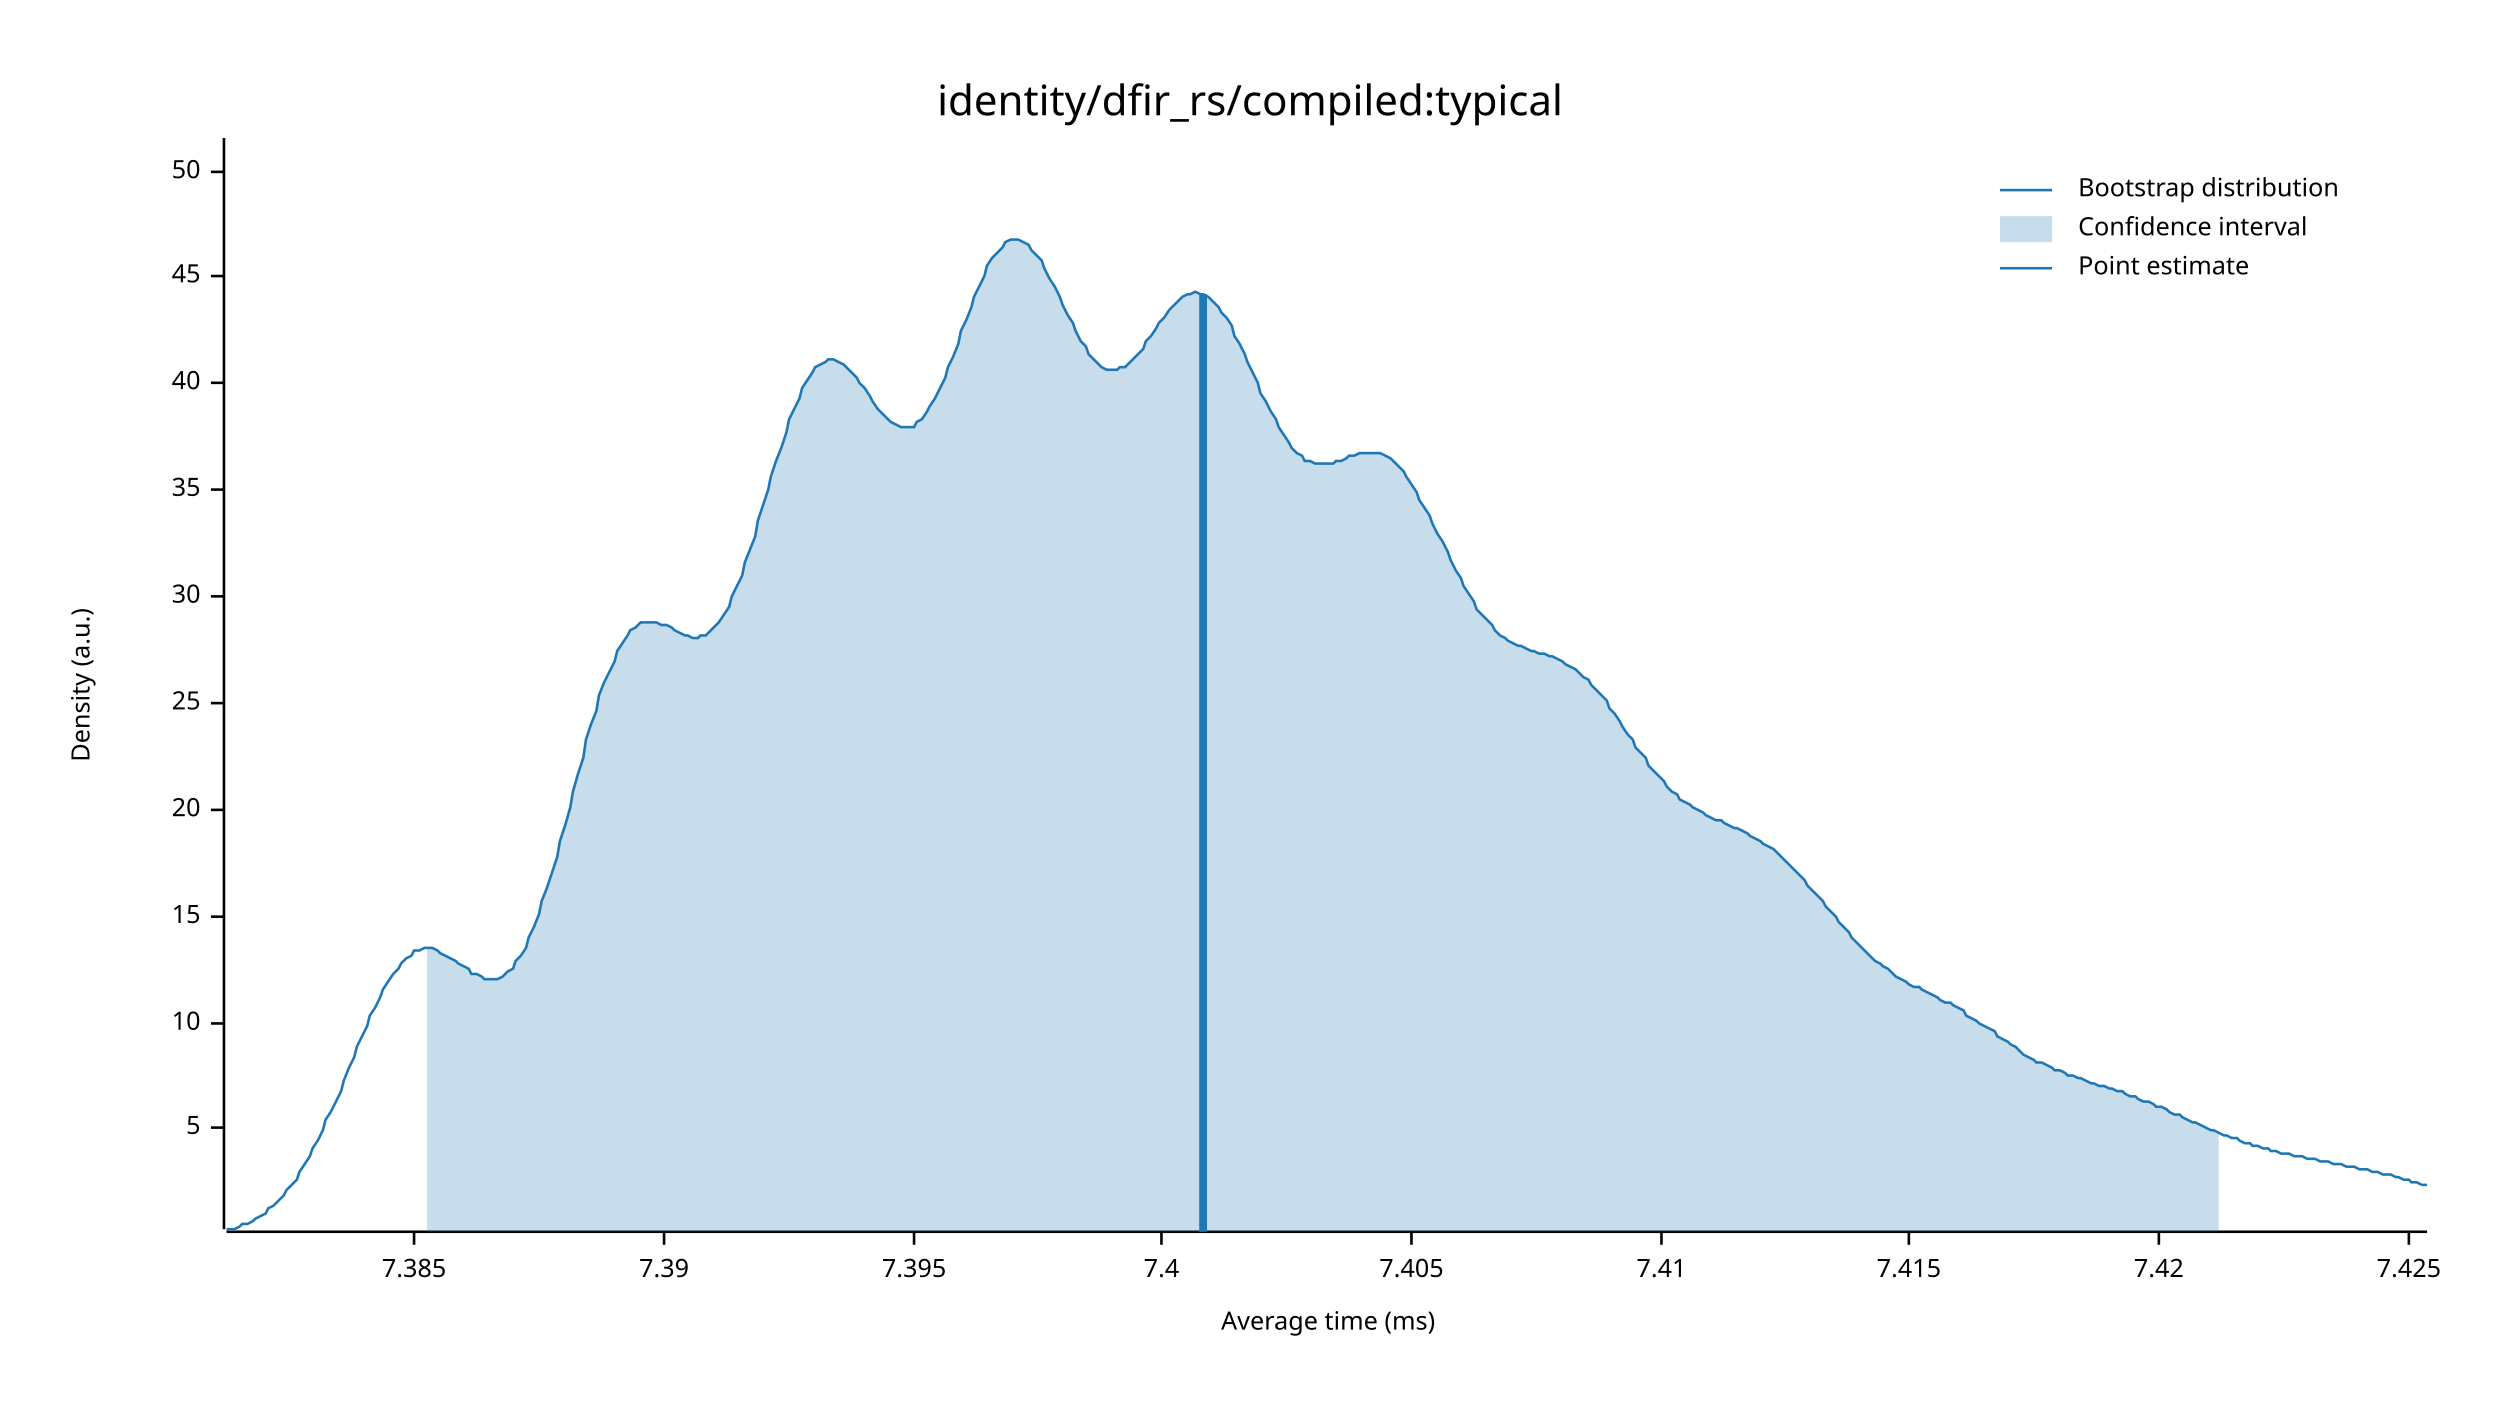
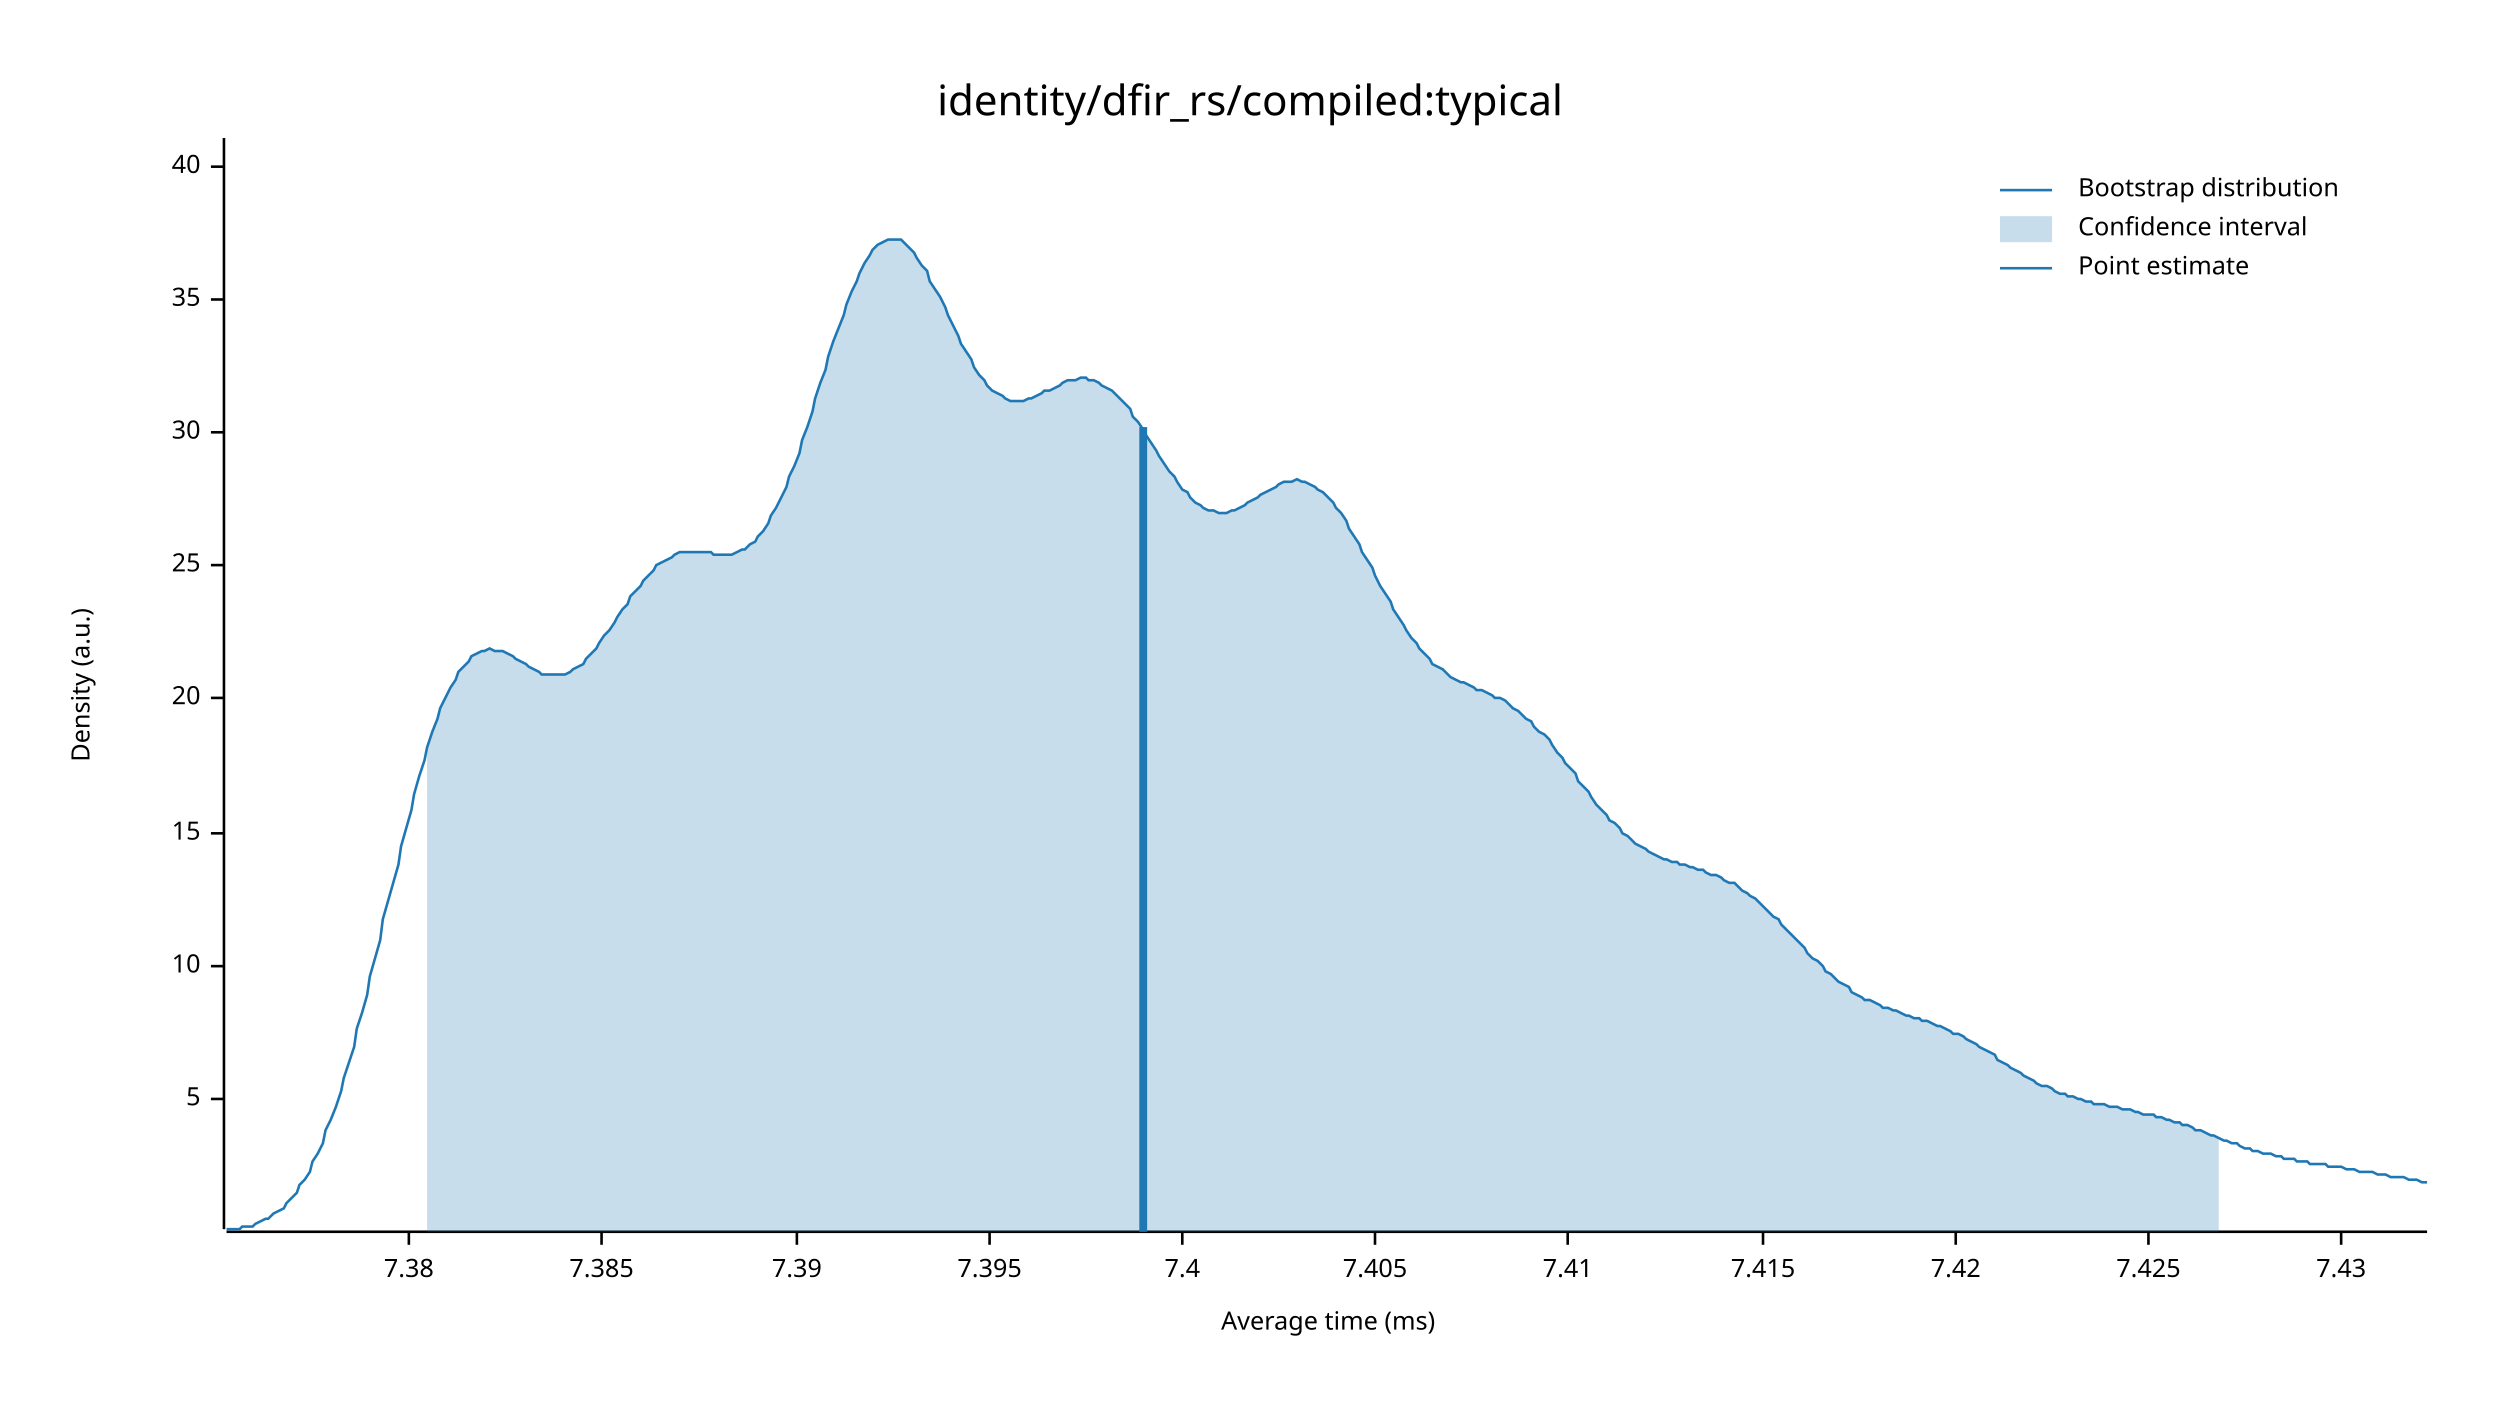
<svg xmlns="http://www.w3.org/2000/svg" width="960" height="540" viewBox="0 0 960 540">
  <text x="480" y="32" dy="0.76em" text-anchor="middle" font-family="sans-serif" font-size="16.129" opacity="1" fill="#000000">
identity/dfir_rs/compiled:typical
</text>
  <text x="27" y="263" dy="0.76em" text-anchor="middle" font-family="sans-serif" font-size="9.677" opacity="1" fill="#000000" transform="rotate(270, 27, 263)">
Density (a.u.)
</text>
  <text x="510" y="513" dy="-0.5ex" text-anchor="middle" font-family="sans-serif" font-size="9.677" opacity="1" fill="#000000">
Average time (ms)
</text>
  <polyline fill="none" opacity="1" stroke="#000000" stroke-width="1" points="86,53 86,472 " />
-   <text x="77" y="433" dy="0.5ex" text-anchor="end" font-family="sans-serif" font-size="9.677" opacity="1" fill="#000000">
+   <text x="77" y="422" dy="0.5ex" text-anchor="end" font-family="sans-serif" font-size="9.677" opacity="1" fill="#000000">
5
</text>
-   <polyline fill="none" opacity="1" stroke="#000000" stroke-width="1" points="81,433 86,433 " />
-   <text x="77" y="393" dy="0.5ex" text-anchor="end" font-family="sans-serif" font-size="9.677" opacity="1" fill="#000000">
+   <polyline fill="none" opacity="1" stroke="#000000" stroke-width="1" points="81,422 86,422 " />
+   <text x="77" y="371" dy="0.5ex" text-anchor="end" font-family="sans-serif" font-size="9.677" opacity="1" fill="#000000">
10
</text>
-   <polyline fill="none" opacity="1" stroke="#000000" stroke-width="1" points="81,393 86,393 " />
-   <text x="77" y="352" dy="0.5ex" text-anchor="end" font-family="sans-serif" font-size="9.677" opacity="1" fill="#000000">
+   <polyline fill="none" opacity="1" stroke="#000000" stroke-width="1" points="81,371 86,371 " />
+   <text x="77" y="320" dy="0.5ex" text-anchor="end" font-family="sans-serif" font-size="9.677" opacity="1" fill="#000000">
15
</text>
-   <polyline fill="none" opacity="1" stroke="#000000" stroke-width="1" points="81,352 86,352 " />
-   <text x="77" y="311" dy="0.5ex" text-anchor="end" font-family="sans-serif" font-size="9.677" opacity="1" fill="#000000">
+   <polyline fill="none" opacity="1" stroke="#000000" stroke-width="1" points="81,320 86,320 " />
+   <text x="77" y="268" dy="0.5ex" text-anchor="end" font-family="sans-serif" font-size="9.677" opacity="1" fill="#000000">
20
</text>
-   <polyline fill="none" opacity="1" stroke="#000000" stroke-width="1" points="81,311 86,311 " />
-   <text x="77" y="270" dy="0.5ex" text-anchor="end" font-family="sans-serif" font-size="9.677" opacity="1" fill="#000000">
+   <polyline fill="none" opacity="1" stroke="#000000" stroke-width="1" points="81,268 86,268 " />
+   <text x="77" y="217" dy="0.5ex" text-anchor="end" font-family="sans-serif" font-size="9.677" opacity="1" fill="#000000">
25
</text>
-   <polyline fill="none" opacity="1" stroke="#000000" stroke-width="1" points="81,270 86,270 " />
-   <text x="77" y="229" dy="0.5ex" text-anchor="end" font-family="sans-serif" font-size="9.677" opacity="1" fill="#000000">
+   <polyline fill="none" opacity="1" stroke="#000000" stroke-width="1" points="81,217 86,217 " />
+   <text x="77" y="166" dy="0.5ex" text-anchor="end" font-family="sans-serif" font-size="9.677" opacity="1" fill="#000000">
30
</text>
-   <polyline fill="none" opacity="1" stroke="#000000" stroke-width="1" points="81,229 86,229 " />
-   <text x="77" y="188" dy="0.5ex" text-anchor="end" font-family="sans-serif" font-size="9.677" opacity="1" fill="#000000">
+   <polyline fill="none" opacity="1" stroke="#000000" stroke-width="1" points="81,166 86,166 " />
+   <text x="77" y="115" dy="0.5ex" text-anchor="end" font-family="sans-serif" font-size="9.677" opacity="1" fill="#000000">
35
</text>
-   <polyline fill="none" opacity="1" stroke="#000000" stroke-width="1" points="81,188 86,188 " />
-   <text x="77" y="147" dy="0.5ex" text-anchor="end" font-family="sans-serif" font-size="9.677" opacity="1" fill="#000000">
+   <polyline fill="none" opacity="1" stroke="#000000" stroke-width="1" points="81,115 86,115 " />
+   <text x="77" y="64" dy="0.5ex" text-anchor="end" font-family="sans-serif" font-size="9.677" opacity="1" fill="#000000">
40
</text>
-   <polyline fill="none" opacity="1" stroke="#000000" stroke-width="1" points="81,147 86,147 " />
-   <text x="77" y="106" dy="0.5ex" text-anchor="end" font-family="sans-serif" font-size="9.677" opacity="1" fill="#000000">
- 45
+   <polyline fill="none" opacity="1" stroke="#000000" stroke-width="1" points="81,64 86,64 " />
+   <polyline fill="none" opacity="1" stroke="#000000" stroke-width="1" points="87,473 932,473 " />
+   <text x="157" y="483" dy="0.76em" text-anchor="middle" font-family="sans-serif" font-size="9.677" opacity="1" fill="#000000">
+ 7.38
</text>
-   <polyline fill="none" opacity="1" stroke="#000000" stroke-width="1" points="81,106 86,106 " />
-   <text x="77" y="66" dy="0.5ex" text-anchor="end" font-family="sans-serif" font-size="9.677" opacity="1" fill="#000000">
- 50
- </text>
-   <polyline fill="none" opacity="1" stroke="#000000" stroke-width="1" points="81,66 86,66 " />
-   <polyline fill="none" opacity="1" stroke="#000000" stroke-width="1" points="87,473 932,473 " />
-   <text x="159" y="483" dy="0.76em" text-anchor="middle" font-family="sans-serif" font-size="9.677" opacity="1" fill="#000000">
+   <polyline fill="none" opacity="1" stroke="#000000" stroke-width="1" points="157,473 157,478 " />
+   <text x="231" y="483" dy="0.76em" text-anchor="middle" font-family="sans-serif" font-size="9.677" opacity="1" fill="#000000">
7.385
</text>
-   <polyline fill="none" opacity="1" stroke="#000000" stroke-width="1" points="159,473 159,478 " />
-   <text x="255" y="483" dy="0.76em" text-anchor="middle" font-family="sans-serif" font-size="9.677" opacity="1" fill="#000000">
+   <polyline fill="none" opacity="1" stroke="#000000" stroke-width="1" points="231,473 231,478 " />
+   <text x="306" y="483" dy="0.76em" text-anchor="middle" font-family="sans-serif" font-size="9.677" opacity="1" fill="#000000">
7.39
</text>
-   <polyline fill="none" opacity="1" stroke="#000000" stroke-width="1" points="255,473 255,478 " />
-   <text x="351" y="483" dy="0.76em" text-anchor="middle" font-family="sans-serif" font-size="9.677" opacity="1" fill="#000000">
+   <polyline fill="none" opacity="1" stroke="#000000" stroke-width="1" points="306,473 306,478 " />
+   <text x="380" y="483" dy="0.76em" text-anchor="middle" font-family="sans-serif" font-size="9.677" opacity="1" fill="#000000">
7.395
</text>
-   <polyline fill="none" opacity="1" stroke="#000000" stroke-width="1" points="351,473 351,478 " />
-   <text x="446" y="483" dy="0.76em" text-anchor="middle" font-family="sans-serif" font-size="9.677" opacity="1" fill="#000000">
+   <polyline fill="none" opacity="1" stroke="#000000" stroke-width="1" points="380,473 380,478 " />
+   <text x="454" y="483" dy="0.76em" text-anchor="middle" font-family="sans-serif" font-size="9.677" opacity="1" fill="#000000">
7.4
</text>
-   <polyline fill="none" opacity="1" stroke="#000000" stroke-width="1" points="446,473 446,478 " />
-   <text x="542" y="483" dy="0.76em" text-anchor="middle" font-family="sans-serif" font-size="9.677" opacity="1" fill="#000000">
+   <polyline fill="none" opacity="1" stroke="#000000" stroke-width="1" points="454,473 454,478 " />
+   <text x="528" y="483" dy="0.76em" text-anchor="middle" font-family="sans-serif" font-size="9.677" opacity="1" fill="#000000">
7.405
</text>
-   <polyline fill="none" opacity="1" stroke="#000000" stroke-width="1" points="542,473 542,478 " />
-   <text x="638" y="483" dy="0.76em" text-anchor="middle" font-family="sans-serif" font-size="9.677" opacity="1" fill="#000000">
+   <polyline fill="none" opacity="1" stroke="#000000" stroke-width="1" points="528,473 528,478 " />
+   <text x="602" y="483" dy="0.76em" text-anchor="middle" font-family="sans-serif" font-size="9.677" opacity="1" fill="#000000">
7.41
</text>
-   <polyline fill="none" opacity="1" stroke="#000000" stroke-width="1" points="638,473 638,478 " />
-   <text x="733" y="483" dy="0.76em" text-anchor="middle" font-family="sans-serif" font-size="9.677" opacity="1" fill="#000000">
+   <polyline fill="none" opacity="1" stroke="#000000" stroke-width="1" points="602,473 602,478 " />
+   <text x="677" y="483" dy="0.76em" text-anchor="middle" font-family="sans-serif" font-size="9.677" opacity="1" fill="#000000">
7.415
</text>
-   <polyline fill="none" opacity="1" stroke="#000000" stroke-width="1" points="733,473 733,478 " />
-   <text x="829" y="483" dy="0.76em" text-anchor="middle" font-family="sans-serif" font-size="9.677" opacity="1" fill="#000000">
+   <polyline fill="none" opacity="1" stroke="#000000" stroke-width="1" points="677,473 677,478 " />
+   <text x="751" y="483" dy="0.76em" text-anchor="middle" font-family="sans-serif" font-size="9.677" opacity="1" fill="#000000">
7.42
</text>
-   <polyline fill="none" opacity="1" stroke="#000000" stroke-width="1" points="829,473 829,478 " />
-   <text x="925" y="483" dy="0.76em" text-anchor="middle" font-family="sans-serif" font-size="9.677" opacity="1" fill="#000000">
+   <polyline fill="none" opacity="1" stroke="#000000" stroke-width="1" points="751,473 751,478 " />
+   <text x="825" y="483" dy="0.76em" text-anchor="middle" font-family="sans-serif" font-size="9.677" opacity="1" fill="#000000">
7.425
</text>
-   <polyline fill="none" opacity="1" stroke="#000000" stroke-width="1" points="925,473 925,478 " />
-   <polyline fill="none" opacity="1" stroke="#1F78B4" stroke-width="1" points="87,472 88,472 90,472 92,471 93,470 95,470 97,469 98,468 100,467 102,466 103,464 105,463 107,461 109,459 110,457 112,455 114,453 115,450 117,447 119,444 120,441 122,438 124,434 125,430 127,427 129,423 131,419 132,415 134,410 136,406 137,402 139,398 141,394 142,390 144,387 146,383 147,380 149,377 151,374 153,372 154,370 156,368 158,367 159,365 161,365 163,364 164,364 166,364 168,365 169,366 171,367 173,368 175,369 176,370 178,371 180,372 181,374 183,374 185,375 186,376 188,376 190,376 191,376 193,375 195,373 197,372 198,369 200,367 202,364 203,360 205,356 207,351 208,346 210,341 212,335 214,329 215,323 217,317 219,310 220,304 222,297 224,291 225,284 227,278 229,273 230,267 232,262 234,258 236,254 237,250 239,247 241,244 242,242 244,241 246,239 247,239 249,239 251,239 252,239 254,240 256,240 258,241 259,242 261,243 263,244 264,244 266,245 268,245 269,244 271,244 273,242 274,241 276,239 278,236 280,233 281,229 283,225 285,221 286,216 288,211 290,206 291,200 293,194 295,188 296,183 298,177 300,172 302,166 303,161 305,157 307,153 308,149 310,146 312,143 313,141 315,140 317,139 318,138 320,138 322,139 324,140 325,141 327,143 329,145 330,147 332,149 334,152 335,154 337,157 339,159 341,161 342,162 344,163 346,164 347,164 349,164 351,164 352,162 354,161 356,158 357,156 359,153 361,149 363,145 364,141 366,137 368,132 369,127 371,123 373,118 374,114 376,110 378,106 379,102 381,99 383,97 385,95 386,93 388,92 390,92 391,92 393,93 395,94 396,96 398,98 400,100 401,103 403,107 405,110 407,114 408,117 410,121 412,124 413,127 415,131 417,133 418,136 420,138 422,140 423,141 425,142 427,142 429,142 430,141 432,141 434,139 435,138 437,136 439,134 440,131 442,129 444,126 445,124 447,122 449,119 451,117 452,116 454,114 456,113 457,113 459,112 461,113 462,113 464,114 466,116 468,118 469,120 471,122 473,125 474,129 476,132 478,136 479,139 481,143 483,147 484,151 486,154 488,158 490,161 491,164 493,167 495,170 496,172 498,174 500,175 501,177 503,177 505,178 506,178 508,178 510,178 512,178 513,177 515,177 517,176 518,175 520,175 522,174 523,174 525,174 527,174 528,174 530,174 532,175 534,176 535,177 537,179 539,181 540,183 542,186 544,189 545,192 547,195 549,198 550,201 552,205 554,208 556,212 557,215 559,219 561,222 562,225 564,228 566,231 567,234 569,236 571,238 573,240 574,242 576,244 578,245 579,246 581,247 583,248 584,248 586,249 588,250 589,250 591,251 593,251 595,252 596,252 598,253 600,254 601,255 603,256 605,257 606,258 608,260 610,261 611,263 613,265 615,267 617,269 618,272 620,274 622,277 623,279 625,282 627,284 628,287 630,289 632,291 633,294 635,296 637,298 639,300 640,302 642,304 644,305 645,307 647,308 649,309 650,310 652,311 654,312 655,313 657,314 659,315 661,315 662,316 664,317 666,318 667,318 669,319 671,320 672,321 674,322 676,323 677,324 679,325 681,326 683,328 684,329 686,331 688,333 689,334 691,336 693,338 694,340 696,342 698,344 700,346 701,348 703,350 705,352 706,354 708,356 710,358 711,360 713,362 715,364 716,365 718,367 720,369 722,370 723,371 725,372 727,374 728,375 730,376 732,377 733,378 735,379 737,379 738,380 740,381 742,382 744,383 745,384 747,385 749,385 750,386 752,387 754,388 755,390 757,391 759,392 760,393 762,394 764,395 766,396 767,398 769,399 771,400 772,401 774,402 776,404 777,405 779,406 781,407 782,408 784,408 786,409 788,410 789,411 791,411 793,412 794,413 796,413 798,414 799,414 801,415 803,416 804,416 806,417 808,417 810,418 811,418 813,419 815,419 816,420 818,421 820,421 821,422 823,423 825,423 827,424 828,425 830,425 832,426 833,427 835,428 837,428 838,429 840,430 842,431 843,431 845,432 847,433 849,434 850,434 852,435 854,436 855,436 857,437 859,437 860,438 862,439 864,439 865,440 867,440 869,441 871,441 872,442 874,442 876,443 877,443 879,443 881,444 882,444 884,444 886,445 887,445 889,445 891,446 893,446 894,446 896,447 898,447 899,447 901,448 903,448 904,448 906,449 908,449 909,449 911,450 913,450 915,451 916,451 918,451 920,452 921,452 923,453 925,453 926,454 928,454 930,455 932,455 " />
-   <polygon opacity="0.25" fill="#1F78B4" points="164,364 166,364 168,365 169,366 171,367 173,368 175,369 176,370 178,371 180,372 181,374 183,374 185,375 186,376 188,376 190,376 191,376 193,375 195,373 197,372 198,369 200,367 202,364 203,360 205,356 207,351 208,346 210,341 212,335 214,329 215,323 217,317 219,310 220,304 222,297 224,291 225,284 227,278 229,273 230,267 232,262 234,258 236,254 237,250 239,247 241,244 242,242 244,241 246,239 247,239 249,239 251,239 252,239 254,240 256,240 258,241 259,242 261,243 263,244 264,244 266,245 268,245 269,244 271,244 273,242 274,241 276,239 278,236 280,233 281,229 283,225 285,221 286,216 288,211 290,206 291,200 293,194 295,188 296,183 298,177 300,172 302,166 303,161 305,157 307,153 308,149 310,146 312,143 313,141 315,140 317,139 318,138 320,138 322,139 324,140 325,141 327,143 329,145 330,147 332,149 334,152 335,154 337,157 339,159 341,161 342,162 344,163 346,164 347,164 349,164 351,164 352,162 354,161 356,158 357,156 359,153 361,149 363,145 364,141 366,137 368,132 369,127 371,123 373,118 374,114 376,110 378,106 379,102 381,99 383,97 385,95 386,93 388,92 390,92 391,92 393,93 395,94 396,96 398,98 400,100 401,103 403,107 405,110 407,114 408,117 410,121 412,124 413,127 415,131 417,133 418,136 420,138 422,140 423,141 425,142 427,142 429,142 430,141 432,141 434,139 435,138 437,136 439,134 440,131 442,129 444,126 445,124 447,122 449,119 451,117 452,116 454,114 456,113 457,113 459,112 461,113 462,113 464,114 466,116 468,118 469,120 471,122 473,125 474,129 476,132 478,136 479,139 481,143 483,147 484,151 486,154 488,158 490,161 491,164 493,167 495,170 496,172 498,174 500,175 501,177 503,177 505,178 506,178 508,178 510,178 512,178 513,177 515,177 517,176 518,175 520,175 522,174 523,174 525,174 527,174 528,174 530,174 532,175 534,176 535,177 537,179 539,181 540,183 542,186 544,189 545,192 547,195 549,198 550,201 552,205 554,208 556,212 557,215 559,219 561,222 562,225 564,228 566,231 567,234 569,236 571,238 573,240 574,242 576,244 578,245 579,246 581,247 583,248 584,248 586,249 588,250 589,250 591,251 593,251 595,252 596,252 598,253 600,254 601,255 603,256 605,257 606,258 608,260 610,261 611,263 613,265 615,267 617,269 618,272 620,274 622,277 623,279 625,282 627,284 628,287 630,289 632,291 633,294 635,296 637,298 639,300 640,302 642,304 644,305 645,307 647,308 649,309 650,310 652,311 654,312 655,313 657,314 659,315 661,315 662,316 664,317 666,318 667,318 669,319 671,320 672,321 674,322 676,323 677,324 679,325 681,326 683,328 684,329 686,331 688,333 689,334 691,336 693,338 694,340 696,342 698,344 700,346 701,348 703,350 705,352 706,354 708,356 710,358 711,360 713,362 715,364 716,365 718,367 720,369 722,370 723,371 725,372 727,374 728,375 730,376 732,377 733,378 735,379 737,379 738,380 740,381 742,382 744,383 745,384 747,385 749,385 750,386 752,387 754,388 755,390 757,391 759,392 760,393 762,394 764,395 766,396 767,398 769,399 771,400 772,401 774,402 776,404 777,405 779,406 781,407 782,408 784,408 786,409 788,410 789,411 791,411 793,412 794,413 796,413 798,414 799,414 801,415 803,416 804,416 806,417 808,417 810,418 811,418 813,419 815,419 816,420 818,421 820,421 821,422 823,423 825,423 827,424 828,425 830,425 832,426 833,427 835,428 837,428 838,429 840,430 842,431 843,431 845,432 847,433 849,434 850,434 852,435 852,473 164,473 " />
-   <polyline fill="none" opacity="1" stroke="#1F78B4" stroke-width="3" points="462,473 462,113 " />
+   <polyline fill="none" opacity="1" stroke="#000000" stroke-width="1" points="825,473 825,478 " />
+   <text x="899" y="483" dy="0.76em" text-anchor="middle" font-family="sans-serif" font-size="9.677" opacity="1" fill="#000000">
+ 7.43
+ </text>
+   <polyline fill="none" opacity="1" stroke="#000000" stroke-width="1" points="899,473 899,478 " />
+   <polyline fill="none" opacity="1" stroke="#1F78B4" stroke-width="1" points="87,472 88,472 90,472 92,472 93,471 95,471 97,471 98,470 100,469 102,468 103,468 105,466 107,465 109,464 110,462 112,460 114,458 115,455 117,453 119,450 120,446 122,443 124,439 125,434 127,430 129,425 131,419 132,414 134,408 136,402 137,395 139,389 141,382 142,375 144,368 146,361 147,353 149,346 151,339 153,332 154,325 156,318 158,311 159,305 161,298 163,292 164,287 166,281 168,276 169,272 171,268 173,264 175,261 176,258 178,256 180,254 181,252 183,251 185,250 186,250 188,249 190,250 191,250 193,250 195,251 197,252 198,253 200,254 202,255 203,256 205,257 207,258 208,259 210,259 212,259 214,259 215,259 217,259 219,258 220,257 222,256 224,255 225,253 227,251 229,249 230,247 232,244 234,242 236,239 237,237 239,234 241,232 242,229 244,227 246,225 247,223 249,221 251,219 252,217 254,216 256,215 258,214 259,213 261,212 263,212 264,212 266,212 268,212 269,212 271,212 273,212 274,213 276,213 278,213 280,213 281,213 283,212 285,211 286,211 288,209 290,208 291,206 293,204 295,201 296,198 298,195 300,191 302,187 303,183 305,179 307,174 308,169 310,164 312,158 313,153 315,147 317,142 318,137 320,131 322,126 324,121 325,117 327,112 329,108 330,105 332,101 334,98 335,96 337,94 339,93 341,92 342,92 344,92 346,92 347,93 349,95 351,97 352,99 354,102 356,104 357,108 359,111 361,114 363,118 364,121 366,125 368,129 369,132 371,135 373,138 374,141 376,144 378,146 379,148 381,150 383,151 385,152 386,153 388,154 390,154 391,154 393,154 395,153 396,153 398,152 400,151 401,150 403,150 405,149 407,148 408,147 410,146 412,146 413,146 415,145 417,145 418,146 420,146 422,147 423,148 425,149 427,150 429,152 430,153 432,155 434,157 435,160 437,162 439,165 440,167 442,170 444,173 445,175 447,178 449,181 451,183 452,185 454,188 456,189 457,191 459,193 461,194 462,195 464,196 466,196 468,197 469,197 471,197 473,196 474,196 476,195 478,194 479,193 481,192 483,191 484,190 486,189 488,188 490,187 491,186 493,185 495,185 496,185 498,184 500,185 501,185 503,186 505,187 506,188 508,189 510,191 512,193 513,195 515,197 517,200 518,203 520,206 522,209 523,212 525,215 527,218 528,221 530,225 532,228 534,231 535,234 537,237 539,240 540,242 542,245 544,247 545,249 547,251 549,253 550,255 552,256 554,257 556,259 557,260 559,261 561,262 562,262 564,263 566,264 567,265 569,265 571,266 573,267 574,268 576,268 578,269 579,270 581,272 583,273 584,274 586,276 588,277 589,279 591,281 593,282 595,284 596,286 598,289 600,291 601,293 603,295 605,297 606,300 608,302 610,304 611,306 613,309 615,311 617,313 618,315 620,316 622,318 623,320 625,321 627,323 628,324 630,325 632,326 633,327 635,328 637,329 639,330 640,330 642,331 644,331 645,332 647,332 649,333 650,333 652,334 654,334 655,335 657,336 659,336 661,337 662,338 664,339 666,339 667,340 669,342 671,343 672,344 674,345 676,347 677,348 679,350 681,352 683,353 684,355 686,357 688,359 689,360 691,362 693,364 694,366 696,368 698,369 700,371 701,373 703,374 705,376 706,377 708,378 710,379 711,381 713,382 715,383 716,384 718,384 720,385 722,386 723,387 725,387 727,388 728,388 730,389 732,390 733,390 735,391 737,391 738,392 740,392 742,393 744,394 745,394 747,395 749,396 750,397 752,397 754,398 755,399 757,400 759,401 760,402 762,403 764,404 766,405 767,407 769,408 771,409 772,410 774,411 776,412 777,413 779,414 781,415 782,416 784,417 786,417 788,418 789,419 791,420 793,420 794,421 796,421 798,422 799,422 801,423 803,423 804,424 806,424 808,424 810,425 811,425 813,425 815,426 816,426 818,426 820,427 821,427 823,428 825,428 827,428 828,429 830,429 832,430 833,430 835,431 837,431 838,432 840,432 842,433 843,434 845,434 847,435 849,436 850,436 852,437 854,438 855,438 857,439 859,439 860,440 862,441 864,441 865,442 867,442 869,443 871,443 872,443 874,444 876,444 877,445 879,445 881,445 882,446 884,446 886,446 887,447 889,447 891,447 893,447 894,448 896,448 898,448 899,448 901,449 903,449 904,449 906,450 908,450 909,450 911,450 913,451 915,451 916,451 918,452 920,452 921,452 923,452 925,453 926,453 928,453 930,454 932,454 " />
+   <polygon opacity="0.25" fill="#1F78B4" points="164,287 166,281 168,276 169,272 171,268 173,264 175,261 176,258 178,256 180,254 181,252 183,251 185,250 186,250 188,249 190,250 191,250 193,250 195,251 197,252 198,253 200,254 202,255 203,256 205,257 207,258 208,259 210,259 212,259 214,259 215,259 217,259 219,258 220,257 222,256 224,255 225,253 227,251 229,249 230,247 232,244 234,242 236,239 237,237 239,234 241,232 242,229 244,227 246,225 247,223 249,221 251,219 252,217 254,216 256,215 258,214 259,213 261,212 263,212 264,212 266,212 268,212 269,212 271,212 273,212 274,213 276,213 278,213 280,213 281,213 283,212 285,211 286,211 288,209 290,208 291,206 293,204 295,201 296,198 298,195 300,191 302,187 303,183 305,179 307,174 308,169 310,164 312,158 313,153 315,147 317,142 318,137 320,131 322,126 324,121 325,117 327,112 329,108 330,105 332,101 334,98 335,96 337,94 339,93 341,92 342,92 344,92 346,92 347,93 349,95 351,97 352,99 354,102 356,104 357,108 359,111 361,114 363,118 364,121 366,125 368,129 369,132 371,135 373,138 374,141 376,144 378,146 379,148 381,150 383,151 385,152 386,153 388,154 390,154 391,154 393,154 395,153 396,153 398,152 400,151 401,150 403,150 405,149 407,148 408,147 410,146 412,146 413,146 415,145 417,145 418,146 420,146 422,147 423,148 425,149 427,150 429,152 430,153 432,155 434,157 435,160 437,162 439,165 440,167 442,170 444,173 445,175 447,178 449,181 451,183 452,185 454,188 456,189 457,191 459,193 461,194 462,195 464,196 466,196 468,197 469,197 471,197 473,196 474,196 476,195 478,194 479,193 481,192 483,191 484,190 486,189 488,188 490,187 491,186 493,185 495,185 496,185 498,184 500,185 501,185 503,186 505,187 506,188 508,189 510,191 512,193 513,195 515,197 517,200 518,203 520,206 522,209 523,212 525,215 527,218 528,221 530,225 532,228 534,231 535,234 537,237 539,240 540,242 542,245 544,247 545,249 547,251 549,253 550,255 552,256 554,257 556,259 557,260 559,261 561,262 562,262 564,263 566,264 567,265 569,265 571,266 573,267 574,268 576,268 578,269 579,270 581,272 583,273 584,274 586,276 588,277 589,279 591,281 593,282 595,284 596,286 598,289 600,291 601,293 603,295 605,297 606,300 608,302 610,304 611,306 613,309 615,311 617,313 618,315 620,316 622,318 623,320 625,321 627,323 628,324 630,325 632,326 633,327 635,328 637,329 639,330 640,330 642,331 644,331 645,332 647,332 649,333 650,333 652,334 654,334 655,335 657,336 659,336 661,337 662,338 664,339 666,339 667,340 669,342 671,343 672,344 674,345 676,347 677,348 679,350 681,352 683,353 684,355 686,357 688,359 689,360 691,362 693,364 694,366 696,368 698,369 700,371 701,373 703,374 705,376 706,377 708,378 710,379 711,381 713,382 715,383 716,384 718,384 720,385 722,386 723,387 725,387 727,388 728,388 730,389 732,390 733,390 735,391 737,391 738,392 740,392 742,393 744,394 745,394 747,395 749,396 750,397 752,397 754,398 755,399 757,400 759,401 760,402 762,403 764,404 766,405 767,407 769,408 771,409 772,410 774,411 776,412 777,413 779,414 781,415 782,416 784,417 786,417 788,418 789,419 791,420 793,420 794,421 796,421 798,422 799,422 801,423 803,423 804,424 806,424 808,424 810,425 811,425 813,425 815,426 816,426 818,426 820,427 821,427 823,428 825,428 827,428 828,429 830,429 832,430 833,430 835,431 837,431 838,432 840,432 842,433 843,434 845,434 847,435 849,436 850,436 852,437 852,473 164,473 " />
+   <polyline fill="none" opacity="1" stroke="#1F78B4" stroke-width="3" points="439,473 439,164 " />
  <text x="798" y="68" dy="0.76em" text-anchor="start" font-family="sans-serif" font-size="9.677" opacity="1" fill="#000000">
Bootstrap distribution
</text>
  <text x="798" y="83" dy="0.76em" text-anchor="start" font-family="sans-serif" font-size="9.677" opacity="1" fill="#000000">
Confidence interval
</text>
  <text x="798" y="98" dy="0.76em" text-anchor="start" font-family="sans-serif" font-size="9.677" opacity="1" fill="#000000">
Point estimate
</text>
  <polyline fill="none" opacity="1" stroke="#1F78B4" stroke-width="1" points="768,73 788,73 " />
  <rect x="768" y="83" width="20" height="10" opacity="0.25" fill="#1F78B4" stroke="none" />
  <polyline fill="none" opacity="1" stroke="#1F78B4" stroke-width="1" points="768,103 788,103 " />
</svg>
